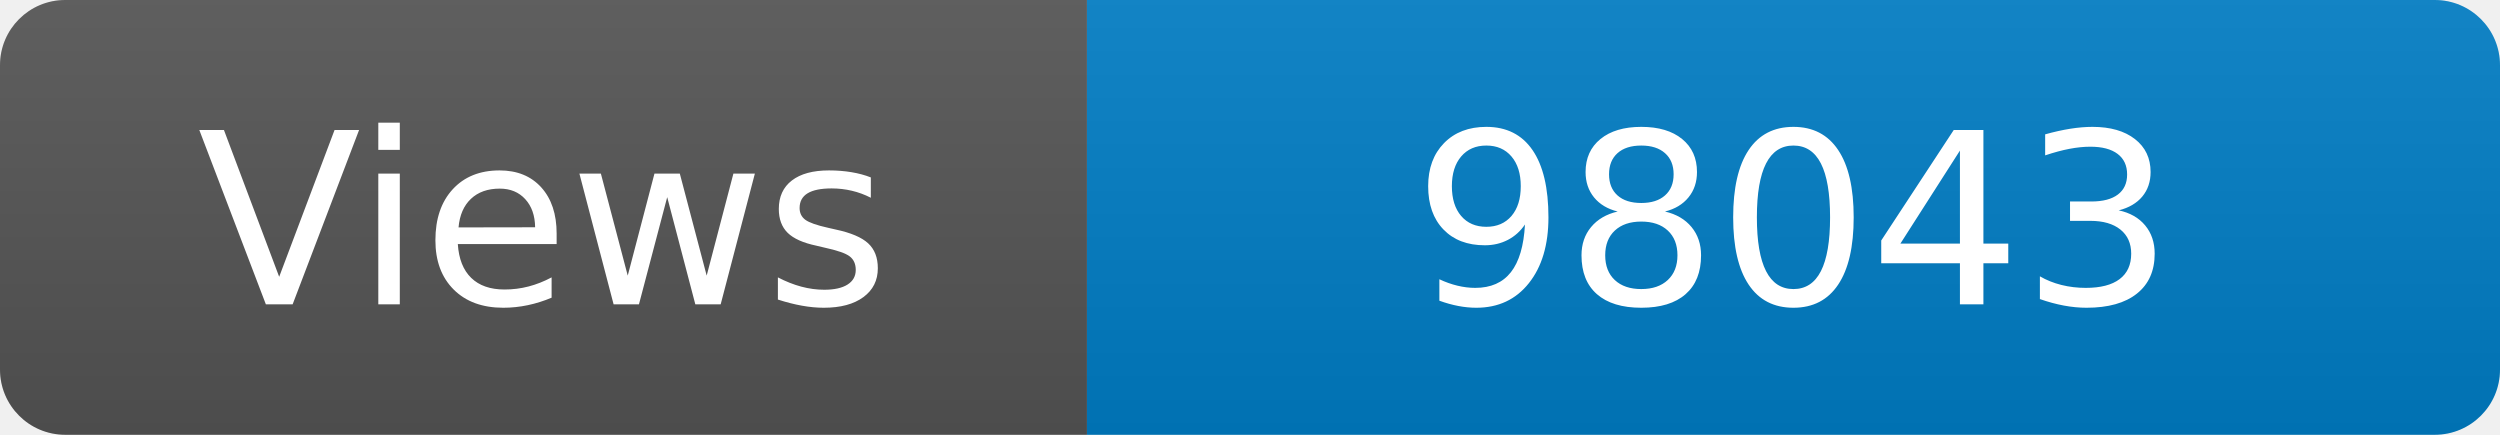
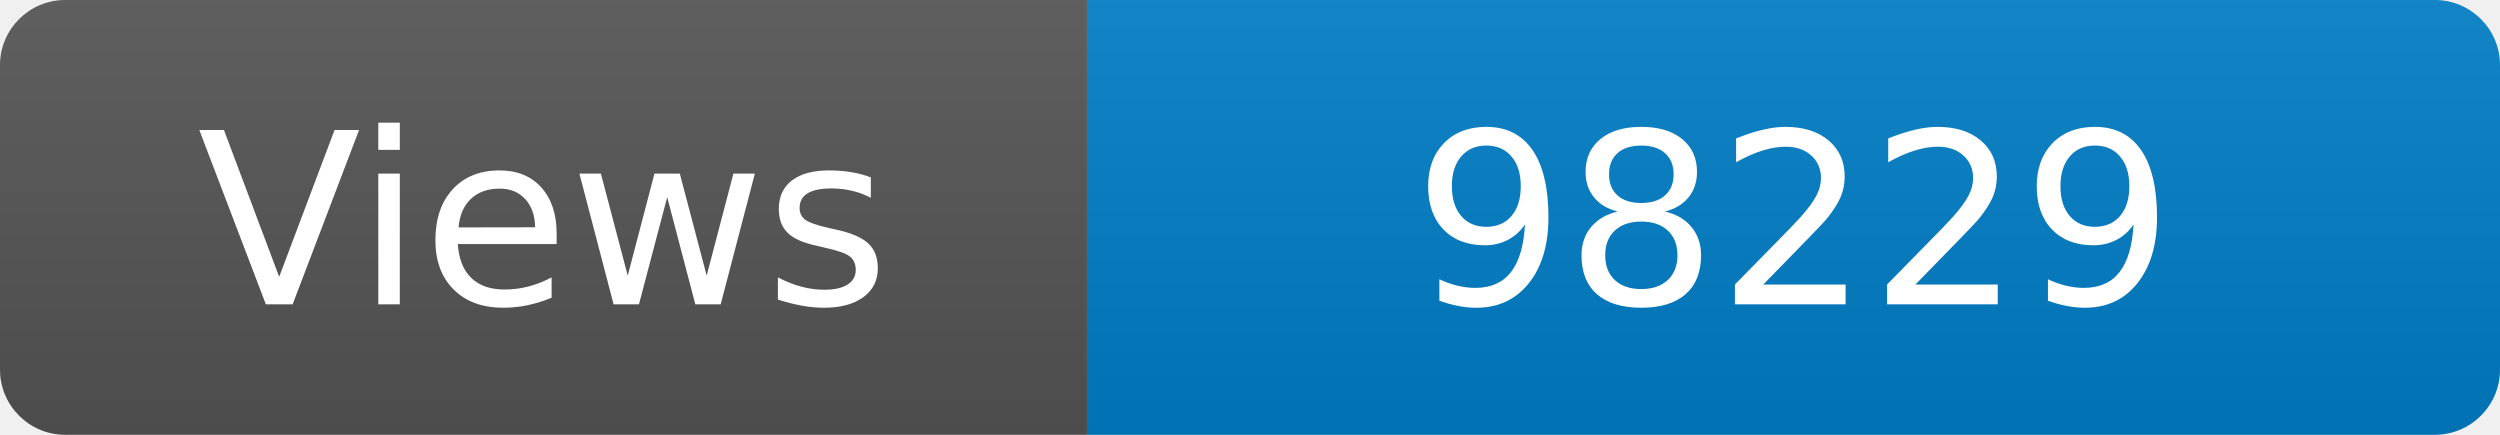
<svg xmlns="http://www.w3.org/2000/svg" width="115" height="20" role="img" aria-label="Maintained?: yes">
  <linearGradient id="s" x2="0" y2="100%">
    <stop offset="0" stop-color="#bbb" stop-opacity=".1" />
    <stop offset="1" stop-opacity=".1" />
  </linearGradient>
  <clipPath id="r">
    <rect width="115" height="20" rx="3" fill="#fff" />
  </clipPath>
  <g clip-path="url(#r)">
    <rect width="50" height="20" fill="#555" />
    <rect x="50" width="160" height="20" fill="#007ec6" />
    <rect width="115" height="20" fill="url(#s)" />
  </g>
  <g fill="#fff" text-anchor="middle" font-family="Verdana,Geneva,DejaVu Sans,sans-serif" font-size="110">
    <text x="250" y="140" transform="scale(.1)" fill="#fff">Views</text>
-     <text x="825" y="140" transform="scale(.1)" fill="#fff">98043</text>
+     <text x="825" y="140" transform="scale(.1)" fill="#fff">98229</text>
  </g>
</svg>
